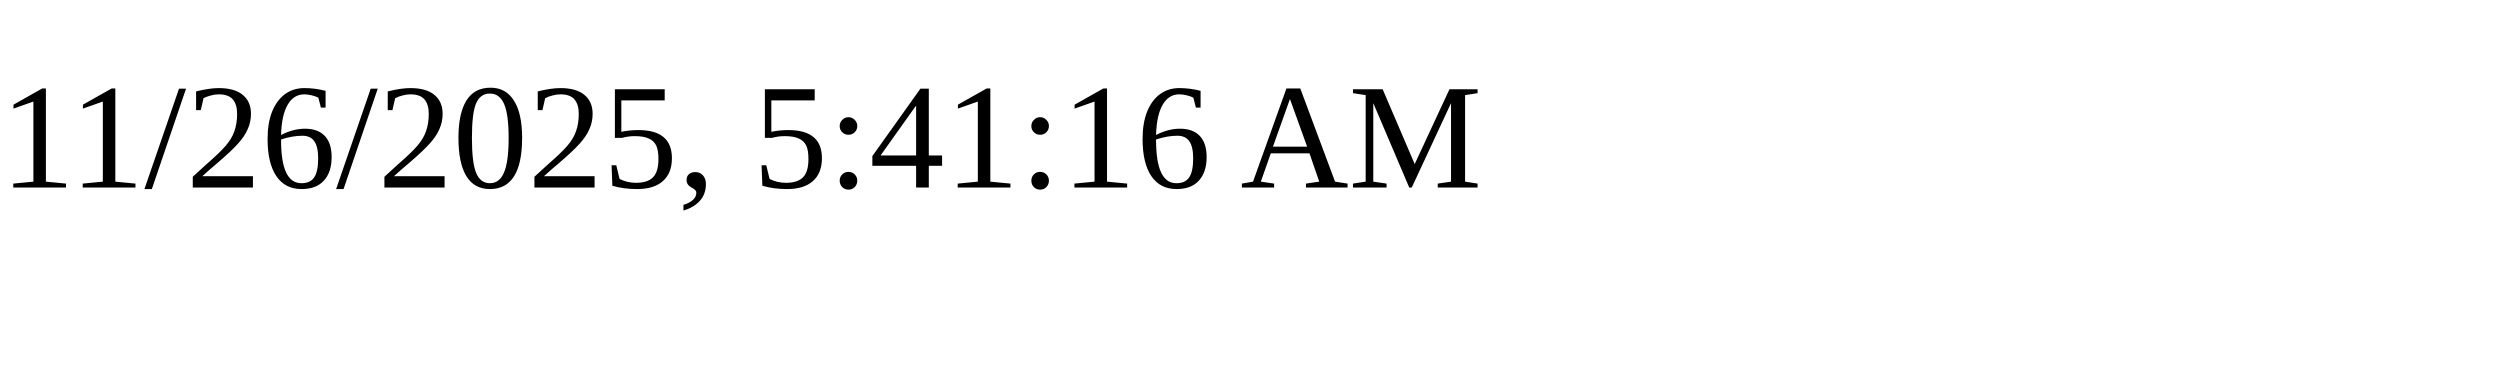
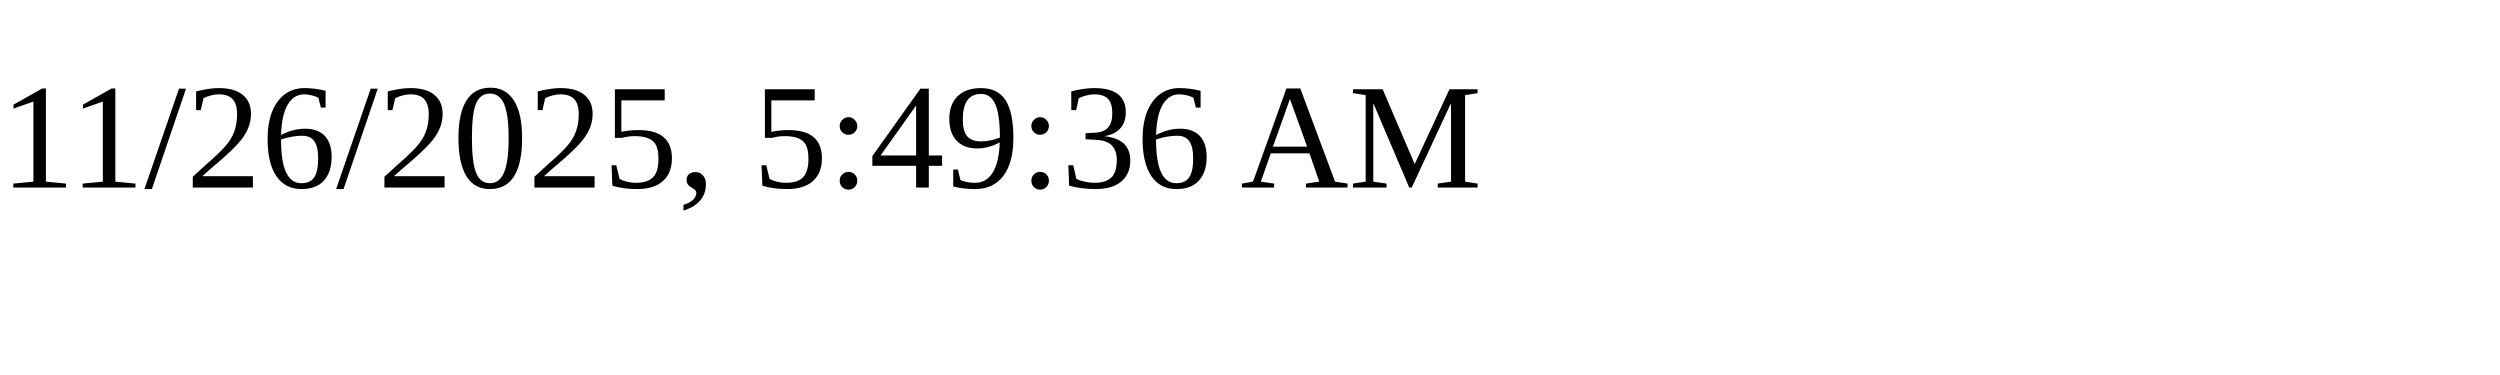
<svg xmlns="http://www.w3.org/2000/svg" height="30" width="200">
-   <text x="0" y="15">11/26/2025, 5:41:16 AM</text>
+   <text x="0" y="15">11/26/2025, 5:49:36 AM</text>
</svg>
